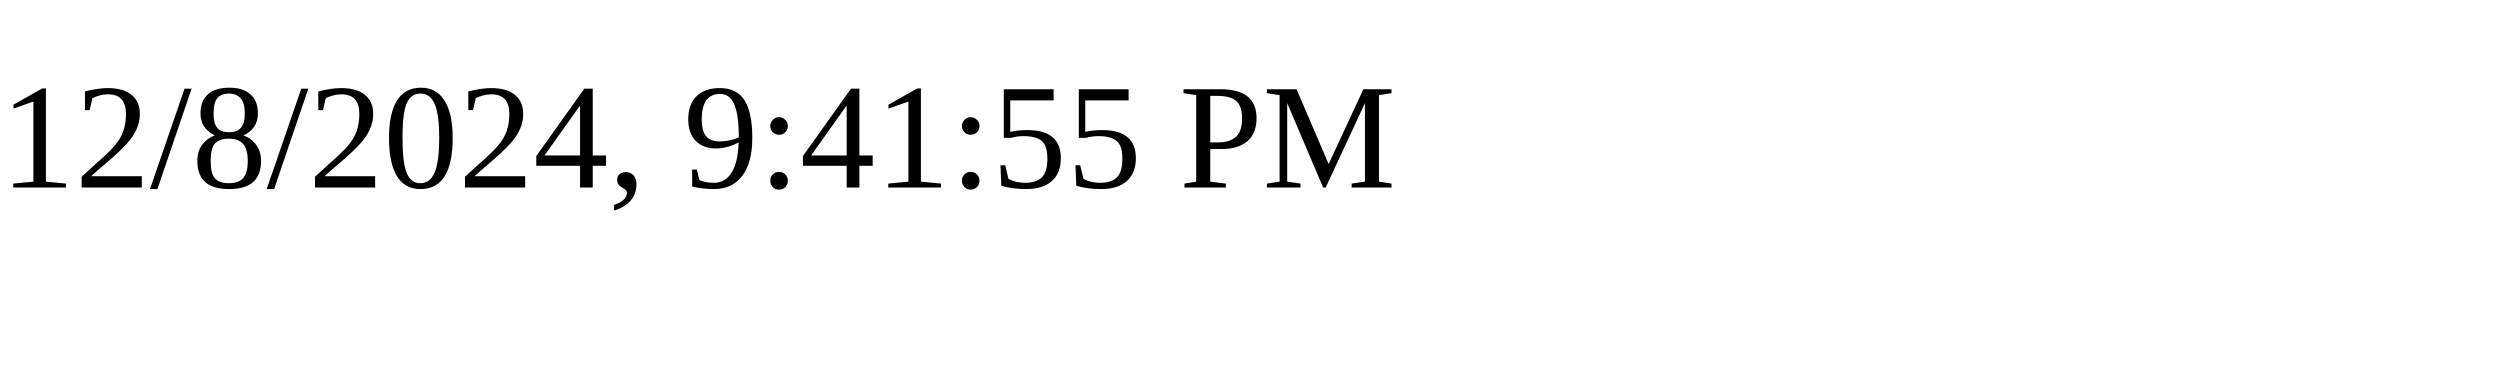
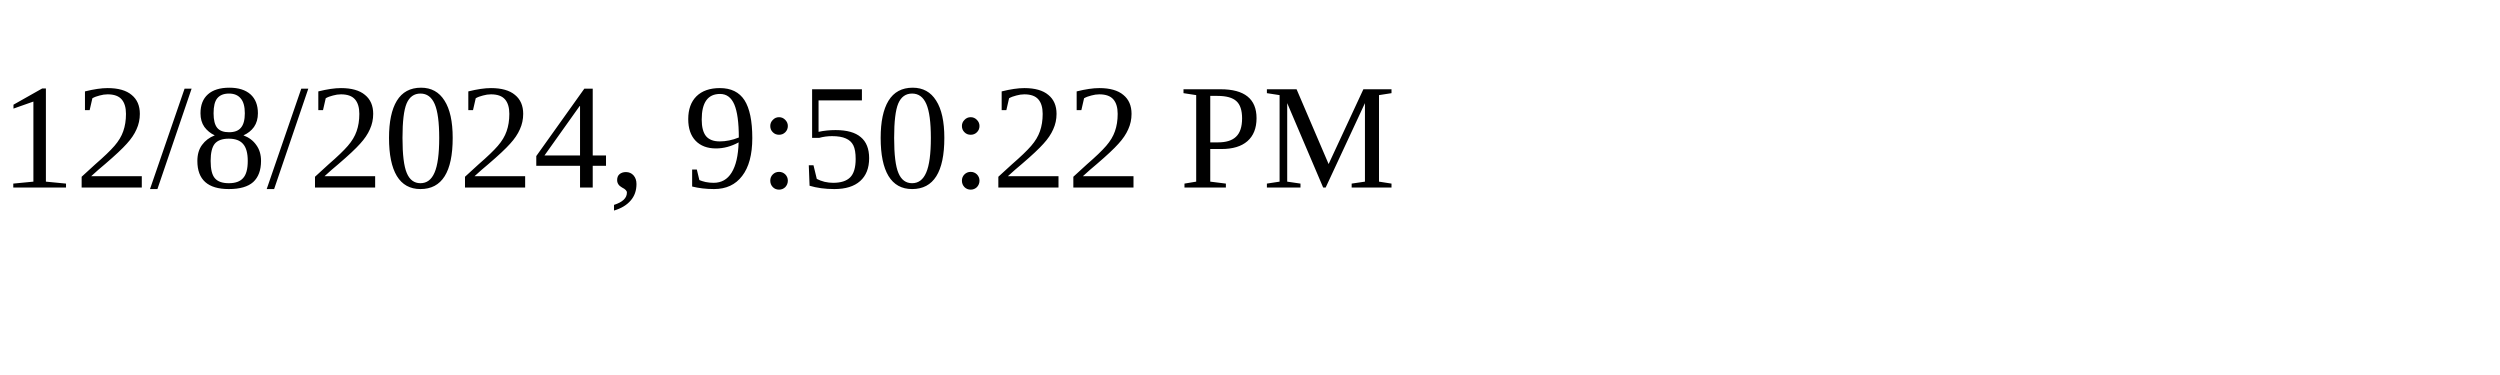
<svg xmlns="http://www.w3.org/2000/svg" height="30" width="200">
-   <text x="0" y="15">12/8/2024, 9:41:55 PM</text>
+   <text x="0" y="15">12/8/2024, 9:50:22 PM</text>
</svg>
